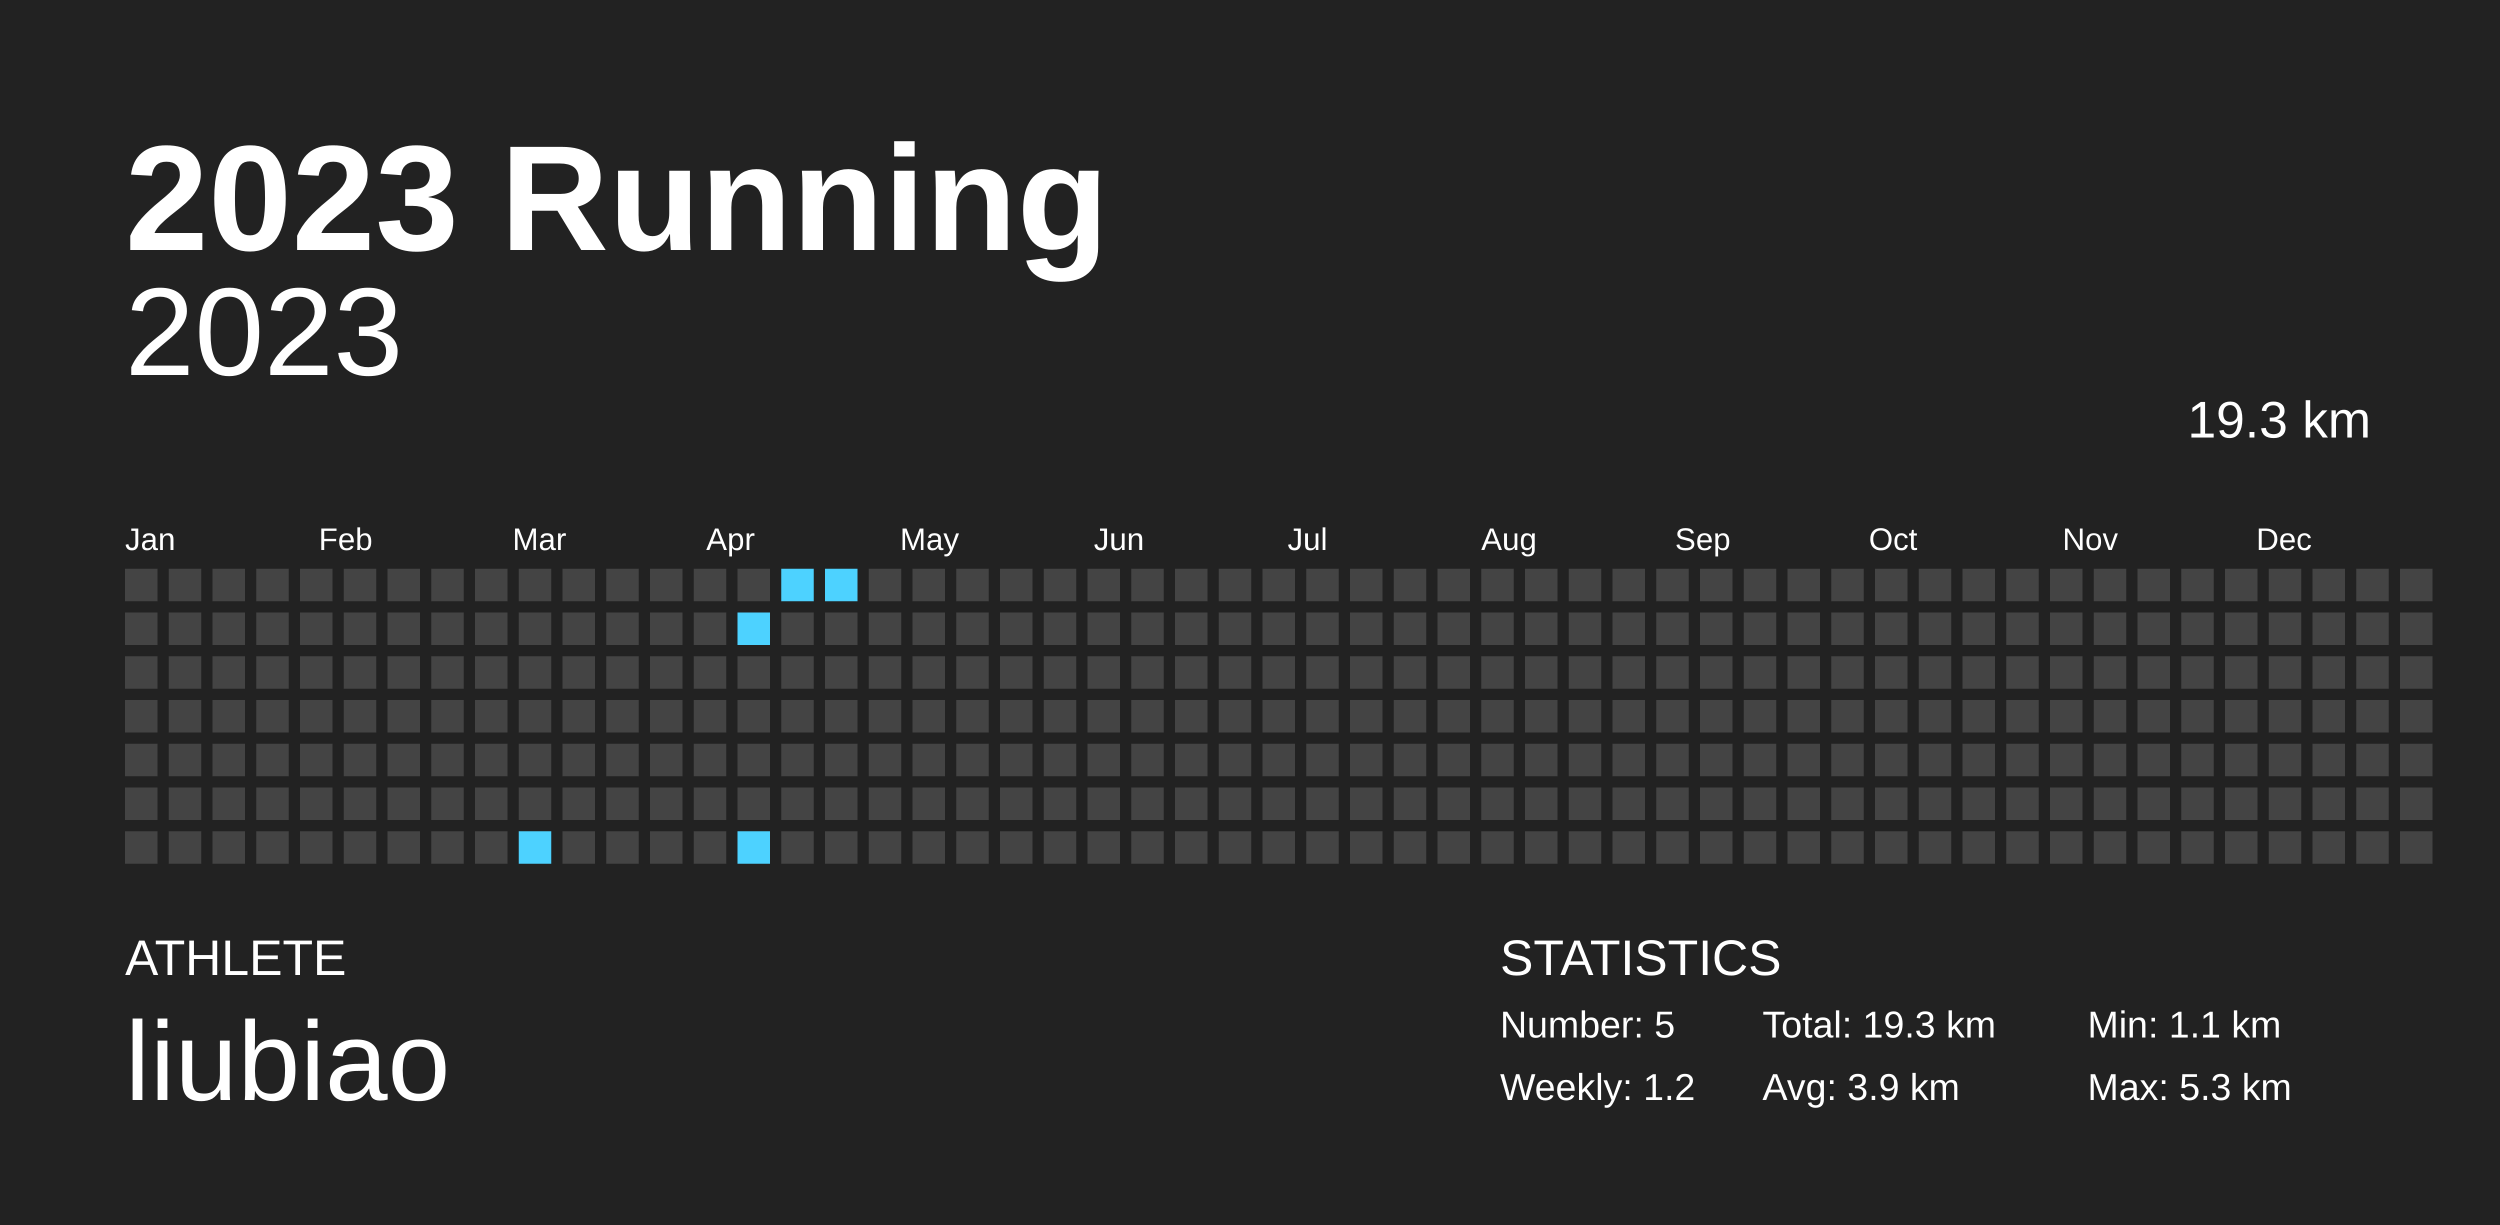
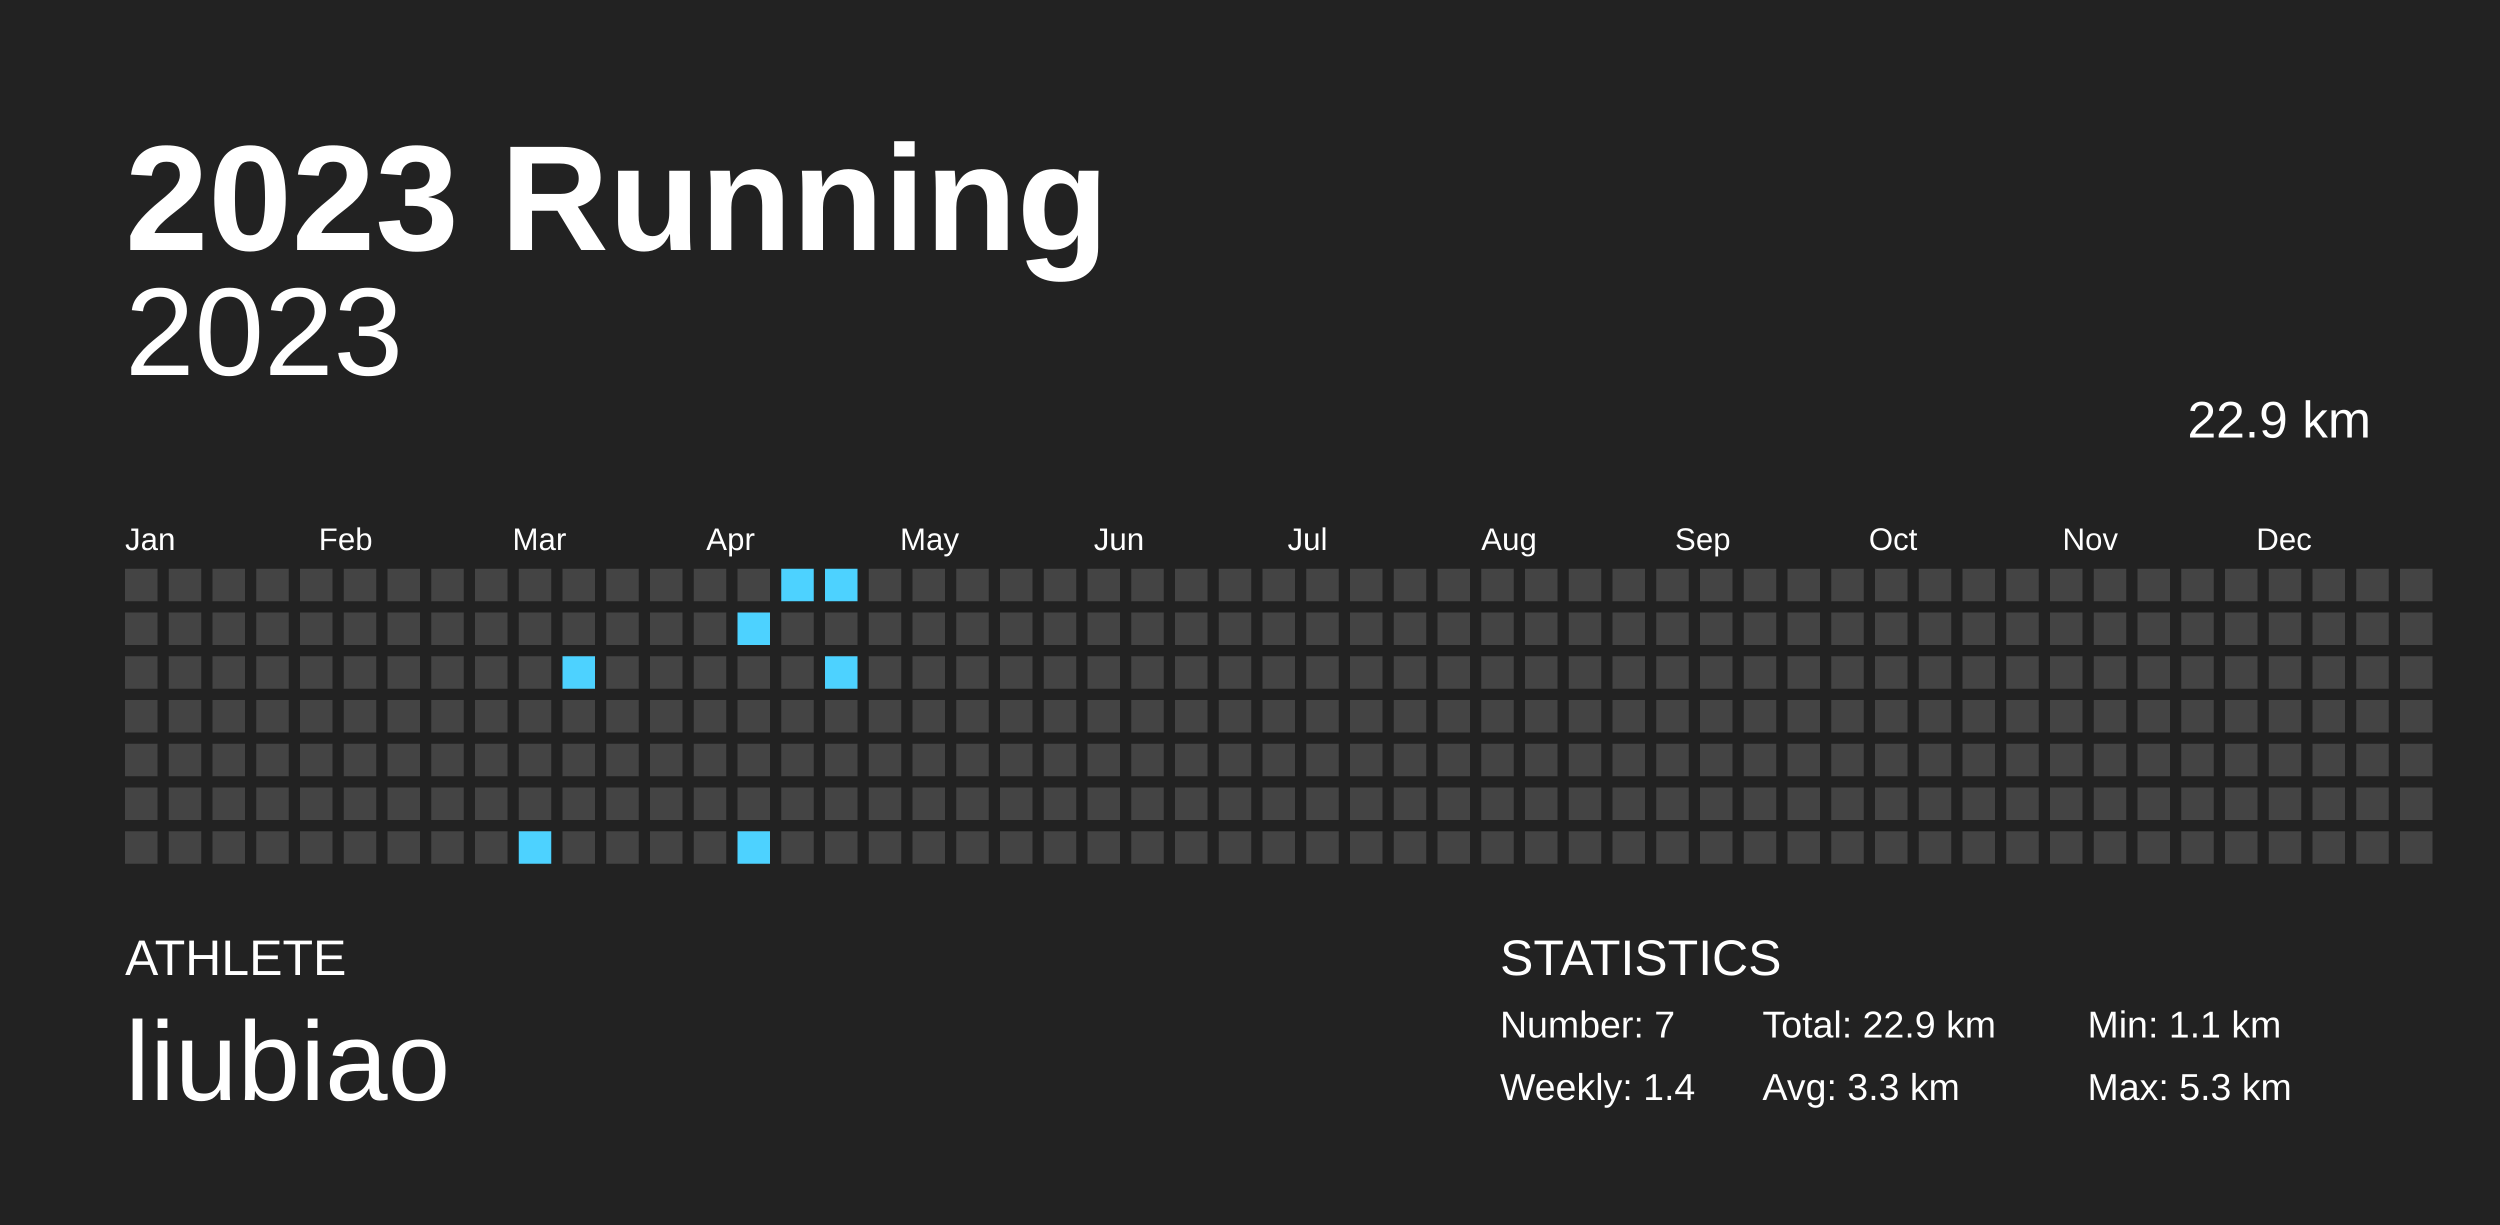
<svg xmlns="http://www.w3.org/2000/svg" baseProfile="full" height="98mm" version="1.1" viewBox="0,0,200,98" width="200mm">
  <defs />
  <rect fill="#222222" height="98" width="200" x="0" y="0" />
  <text fill="#FFFFFF" style="font-size:12px; font-family:Arial; font-weight:bold;" x="10" y="20">2023 Running</text>
  <text fill="#FFFFFF" style="font-size:4px; font-family:Arial" x="10" y="78">ATHLETE</text>
  <text fill="#FFFFFF" style="font-size:9px; font-family:Arial" x="10" y="88">liubiao</text>
  <text fill="#FFFFFF" style="font-size:4px; font-family:Arial" x="120" y="78">STATISTICS</text>
-   <text fill="#FFFFFF" style="font-size:3px; font-family:Arial" x="120" y="83">Number: 5</text>
-   <text fill="#FFFFFF" style="font-size:3px; font-family:Arial" x="120" y="88">Weekly: 1.2</text>
-   <text fill="#FFFFFF" style="font-size:3px; font-family:Arial" x="141" y="83">Total: 19.3 km</text>
-   <text fill="#FFFFFF" style="font-size:3px; font-family:Arial" x="141" y="88">Avg: 3.9 km</text>
+   <text fill="#FFFFFF" style="font-size:3px; font-family:Arial" x="120" y="83">Number: 7</text>
+   <text fill="#FFFFFF" style="font-size:3px; font-family:Arial" x="120" y="88">Weekly: 1.4</text>
+   <text fill="#FFFFFF" style="font-size:3px; font-family:Arial" x="141" y="83">Total: 22.9 km</text>
+   <text fill="#FFFFFF" style="font-size:3px; font-family:Arial" x="141" y="88">Avg: 3.3 km</text>
  <text fill="#FFFFFF" style="font-size:3px; font-family:Arial" x="167" y="83">Min: 1.1 km</text>
  <text fill="#FFFFFF" style="font-size:3px; font-family:Arial" x="167" y="88">Max: 5.3 km</text>
  <text alignment-baseline="hanging" fill="#FFFFFF" style="font-size:10.0px; font-family:Arial;" x="10" y="30">2023</text>
-   <text alignment-baseline="hanging" fill="#FFFFFF" style="font-size:4.125px; font-family:Arial;" x="175" y="35">19.3 km</text>
+   <text alignment-baseline="hanging" fill="#FFFFFF" style="font-size:4.125px; font-family:Arial;" x="175" y="35">22.9 km</text>
  <text fill="#FFFFFF" style="font-size:2.5px; font-family:Arial" x="10.0" y="44">Jan</text>
  <text fill="#FFFFFF" style="font-size:2.5px; font-family:Arial" x="25.5" y="44">Feb</text>
  <text fill="#FFFFFF" style="font-size:2.5px; font-family:Arial" x="41.0" y="44">Mar</text>
  <text fill="#FFFFFF" style="font-size:2.5px; font-family:Arial" x="56.5" y="44">Apr</text>
  <text fill="#FFFFFF" style="font-size:2.5px; font-family:Arial" x="72.0" y="44">May</text>
  <text fill="#FFFFFF" style="font-size:2.5px; font-family:Arial" x="87.5" y="44">Jun</text>
  <text fill="#FFFFFF" style="font-size:2.5px; font-family:Arial" x="103.0" y="44">Jul</text>
  <text fill="#FFFFFF" style="font-size:2.5px; font-family:Arial" x="118.5" y="44">Aug</text>
  <text fill="#FFFFFF" style="font-size:2.5px; font-family:Arial" x="134.0" y="44">Sep</text>
  <text fill="#FFFFFF" style="font-size:2.5px; font-family:Arial" x="149.5" y="44">Oct</text>
  <text fill="#FFFFFF" style="font-size:2.5px; font-family:Arial" x="165.0" y="44">Nov</text>
  <text fill="#FFFFFF" style="font-size:2.5px; font-family:Arial" x="180.5" y="44">Dec</text>
  <rect fill="#444444" height="2.6" width="2.6" x="10.0" y="45.5" />
  <rect fill="#444444" height="2.6" width="2.6" x="10.0" y="49.0" />
  <rect fill="#444444" height="2.6" width="2.6" x="10.0" y="52.5" />
  <rect fill="#444444" height="2.6" width="2.6" x="10.0" y="56.0" />
  <rect fill="#444444" height="2.6" width="2.6" x="10.0" y="59.5" />
  <rect fill="#444444" height="2.6" width="2.6" x="10.0" y="63.0" />
  <rect fill="#444444" height="2.6" width="2.6" x="10.0" y="66.5" />
  <rect fill="#444444" height="2.6" width="2.6" x="13.5" y="45.5" />
  <rect fill="#444444" height="2.6" width="2.6" x="13.5" y="49.0" />
  <rect fill="#444444" height="2.6" width="2.6" x="13.5" y="52.5" />
  <rect fill="#444444" height="2.6" width="2.6" x="13.5" y="56.0" />
  <rect fill="#444444" height="2.6" width="2.6" x="13.5" y="59.5" />
  <rect fill="#444444" height="2.6" width="2.6" x="13.5" y="63.0" />
  <rect fill="#444444" height="2.6" width="2.6" x="13.5" y="66.5" />
  <rect fill="#444444" height="2.6" width="2.6" x="17.0" y="45.5" />
  <rect fill="#444444" height="2.6" width="2.6" x="17.0" y="49.0" />
  <rect fill="#444444" height="2.6" width="2.6" x="17.0" y="52.5" />
  <rect fill="#444444" height="2.6" width="2.6" x="17.0" y="56.0" />
  <rect fill="#444444" height="2.6" width="2.6" x="17.0" y="59.5" />
  <rect fill="#444444" height="2.6" width="2.6" x="17.0" y="63.0" />
  <rect fill="#444444" height="2.6" width="2.6" x="17.0" y="66.5" />
  <rect fill="#444444" height="2.6" width="2.6" x="20.5" y="45.5" />
  <rect fill="#444444" height="2.6" width="2.6" x="20.5" y="49.0" />
  <rect fill="#444444" height="2.6" width="2.6" x="20.5" y="52.5" />
  <rect fill="#444444" height="2.6" width="2.6" x="20.5" y="56.0" />
  <rect fill="#444444" height="2.6" width="2.6" x="20.5" y="59.5" />
  <rect fill="#444444" height="2.6" width="2.6" x="20.5" y="63.0" />
  <rect fill="#444444" height="2.6" width="2.6" x="20.5" y="66.5" />
  <rect fill="#444444" height="2.6" width="2.6" x="24.0" y="45.5" />
  <rect fill="#444444" height="2.6" width="2.6" x="24.0" y="49.0" />
  <rect fill="#444444" height="2.6" width="2.6" x="24.0" y="52.5" />
  <rect fill="#444444" height="2.6" width="2.6" x="24.0" y="56.0" />
  <rect fill="#444444" height="2.6" width="2.6" x="24.0" y="59.5" />
  <rect fill="#444444" height="2.6" width="2.6" x="24.0" y="63.0" />
  <rect fill="#444444" height="2.6" width="2.6" x="24.0" y="66.5" />
  <rect fill="#444444" height="2.6" width="2.6" x="27.5" y="45.5" />
  <rect fill="#444444" height="2.6" width="2.6" x="27.5" y="49.0" />
  <rect fill="#444444" height="2.6" width="2.6" x="27.5" y="52.5" />
  <rect fill="#444444" height="2.6" width="2.6" x="27.5" y="56.0" />
  <rect fill="#444444" height="2.6" width="2.6" x="27.5" y="59.5" />
  <rect fill="#444444" height="2.6" width="2.6" x="27.5" y="63.0" />
  <rect fill="#444444" height="2.6" width="2.6" x="27.5" y="66.5" />
  <rect fill="#444444" height="2.6" width="2.6" x="31.0" y="45.5" />
  <rect fill="#444444" height="2.6" width="2.6" x="31.0" y="49.0" />
  <rect fill="#444444" height="2.6" width="2.6" x="31.0" y="52.5" />
  <rect fill="#444444" height="2.6" width="2.6" x="31.0" y="56.0" />
  <rect fill="#444444" height="2.6" width="2.6" x="31.0" y="59.5" />
  <rect fill="#444444" height="2.6" width="2.6" x="31.0" y="63.0" />
  <rect fill="#444444" height="2.6" width="2.6" x="31.0" y="66.5" />
  <rect fill="#444444" height="2.6" width="2.6" x="34.5" y="45.5" />
  <rect fill="#444444" height="2.6" width="2.6" x="34.5" y="49.0" />
  <rect fill="#444444" height="2.6" width="2.6" x="34.5" y="52.5" />
  <rect fill="#444444" height="2.6" width="2.6" x="34.5" y="56.0" />
  <rect fill="#444444" height="2.6" width="2.6" x="34.5" y="59.5" />
  <rect fill="#444444" height="2.6" width="2.6" x="34.5" y="63.0" />
  <rect fill="#444444" height="2.6" width="2.6" x="34.5" y="66.5" />
  <rect fill="#444444" height="2.6" width="2.6" x="38.0" y="45.5" />
  <rect fill="#444444" height="2.6" width="2.6" x="38.0" y="49.0" />
  <rect fill="#444444" height="2.6" width="2.6" x="38.0" y="52.5" />
  <rect fill="#444444" height="2.6" width="2.6" x="38.0" y="56.0" />
  <rect fill="#444444" height="2.6" width="2.6" x="38.0" y="59.5" />
  <rect fill="#444444" height="2.6" width="2.6" x="38.0" y="63.0" />
  <rect fill="#444444" height="2.6" width="2.6" x="38.0" y="66.5" />
  <rect fill="#444444" height="2.6" width="2.6" x="41.5" y="45.5" />
  <rect fill="#444444" height="2.6" width="2.6" x="41.5" y="49.0" />
  <rect fill="#444444" height="2.6" width="2.6" x="41.5" y="52.5" />
  <rect fill="#444444" height="2.6" width="2.6" x="41.5" y="56.0" />
  <rect fill="#444444" height="2.6" width="2.6" x="41.5" y="59.5" />
  <rect fill="#444444" height="2.6" width="2.6" x="41.5" y="63.0" />
  <rect fill="#4dd2ff" height="2.6" width="2.6" x="41.5" y="66.5" />
  <rect fill="#444444" height="2.6" width="2.6" x="45.0" y="45.5" />
  <rect fill="#444444" height="2.6" width="2.6" x="45.0" y="49.0" />
-   <rect fill="#444444" height="2.6" width="2.6" x="45.0" y="52.5" />
+   <rect fill="#4dd2ff" height="2.6" width="2.6" x="45.0" y="52.5" />
  <rect fill="#444444" height="2.6" width="2.6" x="45.0" y="56.0" />
  <rect fill="#444444" height="2.6" width="2.6" x="45.0" y="59.5" />
  <rect fill="#444444" height="2.6" width="2.6" x="45.0" y="63.0" />
  <rect fill="#444444" height="2.6" width="2.6" x="45.0" y="66.5" />
  <rect fill="#444444" height="2.6" width="2.6" x="48.5" y="45.5" />
  <rect fill="#444444" height="2.6" width="2.6" x="48.5" y="49.0" />
  <rect fill="#444444" height="2.6" width="2.6" x="48.5" y="52.5" />
  <rect fill="#444444" height="2.6" width="2.6" x="48.5" y="56.0" />
  <rect fill="#444444" height="2.6" width="2.6" x="48.5" y="59.5" />
  <rect fill="#444444" height="2.6" width="2.6" x="48.5" y="63.0" />
  <rect fill="#444444" height="2.6" width="2.6" x="48.5" y="66.5" />
  <rect fill="#444444" height="2.6" width="2.6" x="52.0" y="45.5" />
  <rect fill="#444444" height="2.6" width="2.6" x="52.0" y="49.0" />
  <rect fill="#444444" height="2.6" width="2.6" x="52.0" y="52.5" />
  <rect fill="#444444" height="2.6" width="2.6" x="52.0" y="56.0" />
  <rect fill="#444444" height="2.6" width="2.6" x="52.0" y="59.5" />
  <rect fill="#444444" height="2.6" width="2.6" x="52.0" y="63.0" />
  <rect fill="#444444" height="2.6" width="2.6" x="52.0" y="66.5" />
  <rect fill="#444444" height="2.6" width="2.6" x="55.5" y="45.5" />
  <rect fill="#444444" height="2.6" width="2.6" x="55.5" y="49.0" />
  <rect fill="#444444" height="2.6" width="2.6" x="55.5" y="52.5" />
  <rect fill="#444444" height="2.6" width="2.6" x="55.5" y="56.0" />
  <rect fill="#444444" height="2.6" width="2.6" x="55.5" y="59.5" />
  <rect fill="#444444" height="2.6" width="2.6" x="55.5" y="63.0" />
  <rect fill="#444444" height="2.6" width="2.6" x="55.5" y="66.5" />
  <rect fill="#444444" height="2.6" width="2.6" x="59.0" y="45.5" />
  <rect fill="#4dd2ff" height="2.6" width="2.6" x="59.0" y="49.0" />
  <rect fill="#444444" height="2.6" width="2.6" x="59.0" y="52.5" />
  <rect fill="#444444" height="2.6" width="2.6" x="59.0" y="56.0" />
  <rect fill="#444444" height="2.6" width="2.6" x="59.0" y="59.5" />
  <rect fill="#444444" height="2.6" width="2.6" x="59.0" y="63.0" />
  <rect fill="#4dd2ff" height="2.6" width="2.6" x="59.0" y="66.5" />
  <rect fill="#4dd2ff" height="2.6" width="2.6" x="62.5" y="45.5" />
  <rect fill="#444444" height="2.6" width="2.6" x="62.5" y="49.0" />
  <rect fill="#444444" height="2.6" width="2.6" x="62.5" y="52.5" />
  <rect fill="#444444" height="2.6" width="2.6" x="62.5" y="56.0" />
  <rect fill="#444444" height="2.6" width="2.6" x="62.5" y="59.5" />
  <rect fill="#444444" height="2.6" width="2.6" x="62.5" y="63.0" />
  <rect fill="#444444" height="2.6" width="2.6" x="62.5" y="66.5" />
  <rect fill="#4dd2ff" height="2.6" width="2.6" x="66.0" y="45.5" />
  <rect fill="#444444" height="2.6" width="2.6" x="66.0" y="49.0" />
-   <rect fill="#444444" height="2.6" width="2.6" x="66.0" y="52.5" />
+   <rect fill="#4dd2ff" height="2.6" width="2.6" x="66.0" y="52.5" />
  <rect fill="#444444" height="2.6" width="2.6" x="66.0" y="56.0" />
  <rect fill="#444444" height="2.6" width="2.6" x="66.0" y="59.5" />
  <rect fill="#444444" height="2.6" width="2.6" x="66.0" y="63.0" />
  <rect fill="#444444" height="2.6" width="2.6" x="66.0" y="66.5" />
  <rect fill="#444444" height="2.6" width="2.6" x="69.5" y="45.5" />
  <rect fill="#444444" height="2.6" width="2.6" x="69.5" y="49.0" />
  <rect fill="#444444" height="2.6" width="2.6" x="69.5" y="52.5" />
  <rect fill="#444444" height="2.6" width="2.6" x="69.5" y="56.0" />
  <rect fill="#444444" height="2.6" width="2.6" x="69.5" y="59.5" />
  <rect fill="#444444" height="2.6" width="2.6" x="69.5" y="63.0" />
  <rect fill="#444444" height="2.6" width="2.6" x="69.5" y="66.5" />
  <rect fill="#444444" height="2.6" width="2.6" x="73.0" y="45.5" />
  <rect fill="#444444" height="2.6" width="2.6" x="73.0" y="49.0" />
  <rect fill="#444444" height="2.6" width="2.6" x="73.0" y="52.5" />
  <rect fill="#444444" height="2.6" width="2.6" x="73.0" y="56.0" />
  <rect fill="#444444" height="2.6" width="2.6" x="73.0" y="59.5" />
  <rect fill="#444444" height="2.6" width="2.6" x="73.0" y="63.0" />
  <rect fill="#444444" height="2.6" width="2.6" x="73.0" y="66.5" />
  <rect fill="#444444" height="2.6" width="2.6" x="76.5" y="45.5" />
  <rect fill="#444444" height="2.6" width="2.6" x="76.5" y="49.0" />
  <rect fill="#444444" height="2.6" width="2.6" x="76.5" y="52.5" />
  <rect fill="#444444" height="2.6" width="2.6" x="76.5" y="56.0" />
  <rect fill="#444444" height="2.6" width="2.6" x="76.5" y="59.5" />
  <rect fill="#444444" height="2.6" width="2.6" x="76.5" y="63.0" />
  <rect fill="#444444" height="2.6" width="2.6" x="76.5" y="66.5" />
  <rect fill="#444444" height="2.6" width="2.6" x="80.0" y="45.5" />
  <rect fill="#444444" height="2.6" width="2.6" x="80.0" y="49.0" />
  <rect fill="#444444" height="2.6" width="2.6" x="80.0" y="52.5" />
  <rect fill="#444444" height="2.6" width="2.6" x="80.0" y="56.0" />
  <rect fill="#444444" height="2.6" width="2.6" x="80.0" y="59.5" />
  <rect fill="#444444" height="2.6" width="2.6" x="80.0" y="63.0" />
  <rect fill="#444444" height="2.6" width="2.6" x="80.0" y="66.5" />
  <rect fill="#444444" height="2.6" width="2.6" x="83.5" y="45.5" />
  <rect fill="#444444" height="2.6" width="2.6" x="83.5" y="49.0" />
  <rect fill="#444444" height="2.6" width="2.6" x="83.5" y="52.5" />
  <rect fill="#444444" height="2.6" width="2.6" x="83.5" y="56.0" />
  <rect fill="#444444" height="2.6" width="2.6" x="83.5" y="59.5" />
  <rect fill="#444444" height="2.6" width="2.6" x="83.5" y="63.0" />
  <rect fill="#444444" height="2.6" width="2.6" x="83.5" y="66.5" />
  <rect fill="#444444" height="2.6" width="2.6" x="87.0" y="45.5" />
  <rect fill="#444444" height="2.6" width="2.6" x="87.0" y="49.0" />
  <rect fill="#444444" height="2.6" width="2.6" x="87.0" y="52.5" />
  <rect fill="#444444" height="2.6" width="2.6" x="87.0" y="56.0" />
  <rect fill="#444444" height="2.6" width="2.6" x="87.0" y="59.5" />
  <rect fill="#444444" height="2.6" width="2.6" x="87.0" y="63.0" />
  <rect fill="#444444" height="2.6" width="2.6" x="87.0" y="66.5" />
  <rect fill="#444444" height="2.6" width="2.6" x="90.5" y="45.5" />
  <rect fill="#444444" height="2.6" width="2.6" x="90.5" y="49.0" />
  <rect fill="#444444" height="2.6" width="2.6" x="90.5" y="52.5" />
  <rect fill="#444444" height="2.6" width="2.6" x="90.5" y="56.0" />
  <rect fill="#444444" height="2.6" width="2.6" x="90.5" y="59.5" />
  <rect fill="#444444" height="2.6" width="2.6" x="90.5" y="63.0" />
  <rect fill="#444444" height="2.6" width="2.6" x="90.5" y="66.5" />
  <rect fill="#444444" height="2.6" width="2.6" x="94.0" y="45.5" />
  <rect fill="#444444" height="2.6" width="2.6" x="94.0" y="49.0" />
  <rect fill="#444444" height="2.6" width="2.6" x="94.0" y="52.5" />
  <rect fill="#444444" height="2.6" width="2.6" x="94.0" y="56.0" />
  <rect fill="#444444" height="2.6" width="2.6" x="94.0" y="59.5" />
  <rect fill="#444444" height="2.6" width="2.6" x="94.0" y="63.0" />
  <rect fill="#444444" height="2.6" width="2.6" x="94.0" y="66.5" />
  <rect fill="#444444" height="2.6" width="2.6" x="97.5" y="45.5" />
  <rect fill="#444444" height="2.6" width="2.6" x="97.5" y="49.0" />
  <rect fill="#444444" height="2.6" width="2.6" x="97.5" y="52.5" />
  <rect fill="#444444" height="2.6" width="2.6" x="97.5" y="56.0" />
  <rect fill="#444444" height="2.6" width="2.6" x="97.5" y="59.5" />
  <rect fill="#444444" height="2.6" width="2.6" x="97.5" y="63.0" />
  <rect fill="#444444" height="2.6" width="2.6" x="97.5" y="66.5" />
  <rect fill="#444444" height="2.6" width="2.6" x="101.0" y="45.5" />
  <rect fill="#444444" height="2.6" width="2.6" x="101.0" y="49.0" />
  <rect fill="#444444" height="2.6" width="2.6" x="101.0" y="52.5" />
  <rect fill="#444444" height="2.6" width="2.6" x="101.0" y="56.0" />
  <rect fill="#444444" height="2.6" width="2.6" x="101.0" y="59.5" />
  <rect fill="#444444" height="2.6" width="2.6" x="101.0" y="63.0" />
  <rect fill="#444444" height="2.6" width="2.6" x="101.0" y="66.5" />
  <rect fill="#444444" height="2.6" width="2.6" x="104.5" y="45.5" />
  <rect fill="#444444" height="2.6" width="2.6" x="104.5" y="49.0" />
  <rect fill="#444444" height="2.6" width="2.6" x="104.5" y="52.5" />
  <rect fill="#444444" height="2.6" width="2.6" x="104.5" y="56.0" />
  <rect fill="#444444" height="2.6" width="2.6" x="104.5" y="59.5" />
  <rect fill="#444444" height="2.6" width="2.6" x="104.5" y="63.0" />
  <rect fill="#444444" height="2.6" width="2.6" x="104.5" y="66.5" />
  <rect fill="#444444" height="2.6" width="2.6" x="108.0" y="45.5" />
  <rect fill="#444444" height="2.6" width="2.6" x="108.0" y="49.0" />
  <rect fill="#444444" height="2.6" width="2.6" x="108.0" y="52.5" />
  <rect fill="#444444" height="2.6" width="2.6" x="108.0" y="56.0" />
  <rect fill="#444444" height="2.6" width="2.6" x="108.0" y="59.5" />
  <rect fill="#444444" height="2.6" width="2.6" x="108.0" y="63.0" />
  <rect fill="#444444" height="2.6" width="2.6" x="108.0" y="66.5" />
  <rect fill="#444444" height="2.6" width="2.6" x="111.5" y="45.5" />
  <rect fill="#444444" height="2.6" width="2.6" x="111.5" y="49.0" />
  <rect fill="#444444" height="2.6" width="2.6" x="111.5" y="52.5" />
  <rect fill="#444444" height="2.6" width="2.6" x="111.5" y="56.0" />
  <rect fill="#444444" height="2.6" width="2.6" x="111.5" y="59.5" />
  <rect fill="#444444" height="2.6" width="2.6" x="111.5" y="63.0" />
  <rect fill="#444444" height="2.6" width="2.6" x="111.5" y="66.5" />
  <rect fill="#444444" height="2.6" width="2.6" x="115.0" y="45.5" />
  <rect fill="#444444" height="2.6" width="2.6" x="115.0" y="49.0" />
  <rect fill="#444444" height="2.6" width="2.6" x="115.0" y="52.5" />
  <rect fill="#444444" height="2.6" width="2.6" x="115.0" y="56.0" />
  <rect fill="#444444" height="2.6" width="2.6" x="115.0" y="59.5" />
  <rect fill="#444444" height="2.6" width="2.6" x="115.0" y="63.0" />
  <rect fill="#444444" height="2.6" width="2.6" x="115.0" y="66.5" />
  <rect fill="#444444" height="2.6" width="2.6" x="118.5" y="45.5" />
  <rect fill="#444444" height="2.6" width="2.6" x="118.5" y="49.0" />
  <rect fill="#444444" height="2.6" width="2.6" x="118.5" y="52.5" />
  <rect fill="#444444" height="2.6" width="2.6" x="118.5" y="56.0" />
  <rect fill="#444444" height="2.6" width="2.6" x="118.5" y="59.5" />
  <rect fill="#444444" height="2.6" width="2.6" x="118.5" y="63.0" />
  <rect fill="#444444" height="2.6" width="2.6" x="118.5" y="66.5" />
  <rect fill="#444444" height="2.6" width="2.6" x="122.0" y="45.5" />
  <rect fill="#444444" height="2.6" width="2.6" x="122.0" y="49.0" />
  <rect fill="#444444" height="2.6" width="2.6" x="122.0" y="52.5" />
  <rect fill="#444444" height="2.6" width="2.6" x="122.0" y="56.0" />
  <rect fill="#444444" height="2.6" width="2.6" x="122.0" y="59.5" />
  <rect fill="#444444" height="2.6" width="2.6" x="122.0" y="63.0" />
  <rect fill="#444444" height="2.6" width="2.6" x="122.0" y="66.5" />
  <rect fill="#444444" height="2.6" width="2.6" x="125.5" y="45.5" />
  <rect fill="#444444" height="2.6" width="2.6" x="125.5" y="49.0" />
  <rect fill="#444444" height="2.6" width="2.6" x="125.5" y="52.5" />
  <rect fill="#444444" height="2.6" width="2.6" x="125.5" y="56.0" />
  <rect fill="#444444" height="2.6" width="2.6" x="125.5" y="59.5" />
  <rect fill="#444444" height="2.6" width="2.6" x="125.5" y="63.0" />
  <rect fill="#444444" height="2.6" width="2.6" x="125.5" y="66.5" />
  <rect fill="#444444" height="2.6" width="2.6" x="129.0" y="45.5" />
  <rect fill="#444444" height="2.6" width="2.6" x="129.0" y="49.0" />
  <rect fill="#444444" height="2.6" width="2.6" x="129.0" y="52.5" />
  <rect fill="#444444" height="2.6" width="2.6" x="129.0" y="56.0" />
  <rect fill="#444444" height="2.6" width="2.6" x="129.0" y="59.5" />
  <rect fill="#444444" height="2.6" width="2.6" x="129.0" y="63.0" />
  <rect fill="#444444" height="2.6" width="2.6" x="129.0" y="66.5" />
  <rect fill="#444444" height="2.6" width="2.6" x="132.5" y="45.5" />
  <rect fill="#444444" height="2.6" width="2.6" x="132.5" y="49.0" />
  <rect fill="#444444" height="2.6" width="2.6" x="132.5" y="52.5" />
  <rect fill="#444444" height="2.6" width="2.6" x="132.5" y="56.0" />
  <rect fill="#444444" height="2.6" width="2.6" x="132.5" y="59.5" />
  <rect fill="#444444" height="2.6" width="2.6" x="132.5" y="63.0" />
  <rect fill="#444444" height="2.6" width="2.6" x="132.5" y="66.5" />
  <rect fill="#444444" height="2.6" width="2.6" x="136.0" y="45.5" />
  <rect fill="#444444" height="2.6" width="2.6" x="136.0" y="49.0" />
  <rect fill="#444444" height="2.6" width="2.6" x="136.0" y="52.5" />
  <rect fill="#444444" height="2.6" width="2.6" x="136.0" y="56.0" />
  <rect fill="#444444" height="2.6" width="2.6" x="136.0" y="59.5" />
  <rect fill="#444444" height="2.6" width="2.6" x="136.0" y="63.0" />
  <rect fill="#444444" height="2.6" width="2.6" x="136.0" y="66.5" />
  <rect fill="#444444" height="2.6" width="2.6" x="139.5" y="45.5" />
  <rect fill="#444444" height="2.6" width="2.6" x="139.5" y="49.0" />
  <rect fill="#444444" height="2.6" width="2.6" x="139.5" y="52.5" />
  <rect fill="#444444" height="2.6" width="2.6" x="139.5" y="56.0" />
  <rect fill="#444444" height="2.6" width="2.6" x="139.5" y="59.5" />
  <rect fill="#444444" height="2.6" width="2.6" x="139.5" y="63.0" />
  <rect fill="#444444" height="2.6" width="2.6" x="139.5" y="66.5" />
  <rect fill="#444444" height="2.6" width="2.6" x="143.0" y="45.5" />
  <rect fill="#444444" height="2.6" width="2.6" x="143.0" y="49.0" />
  <rect fill="#444444" height="2.6" width="2.6" x="143.0" y="52.5" />
  <rect fill="#444444" height="2.6" width="2.6" x="143.0" y="56.0" />
  <rect fill="#444444" height="2.6" width="2.6" x="143.0" y="59.5" />
  <rect fill="#444444" height="2.6" width="2.6" x="143.0" y="63.0" />
  <rect fill="#444444" height="2.6" width="2.6" x="143.0" y="66.5" />
  <rect fill="#444444" height="2.6" width="2.6" x="146.5" y="45.5" />
  <rect fill="#444444" height="2.6" width="2.6" x="146.5" y="49.0" />
  <rect fill="#444444" height="2.6" width="2.6" x="146.5" y="52.5" />
  <rect fill="#444444" height="2.6" width="2.6" x="146.5" y="56.0" />
  <rect fill="#444444" height="2.6" width="2.6" x="146.5" y="59.5" />
  <rect fill="#444444" height="2.6" width="2.6" x="146.5" y="63.0" />
  <rect fill="#444444" height="2.6" width="2.6" x="146.5" y="66.5" />
  <rect fill="#444444" height="2.6" width="2.6" x="150.0" y="45.5" />
  <rect fill="#444444" height="2.6" width="2.6" x="150.0" y="49.0" />
  <rect fill="#444444" height="2.6" width="2.6" x="150.0" y="52.5" />
  <rect fill="#444444" height="2.6" width="2.6" x="150.0" y="56.0" />
  <rect fill="#444444" height="2.6" width="2.6" x="150.0" y="59.5" />
  <rect fill="#444444" height="2.6" width="2.6" x="150.0" y="63.0" />
  <rect fill="#444444" height="2.6" width="2.6" x="150.0" y="66.5" />
  <rect fill="#444444" height="2.6" width="2.6" x="153.5" y="45.5" />
  <rect fill="#444444" height="2.6" width="2.6" x="153.5" y="49.0" />
  <rect fill="#444444" height="2.6" width="2.6" x="153.5" y="52.5" />
  <rect fill="#444444" height="2.6" width="2.6" x="153.5" y="56.0" />
  <rect fill="#444444" height="2.6" width="2.6" x="153.5" y="59.5" />
  <rect fill="#444444" height="2.6" width="2.6" x="153.5" y="63.0" />
  <rect fill="#444444" height="2.6" width="2.6" x="153.5" y="66.5" />
  <rect fill="#444444" height="2.6" width="2.6" x="157.0" y="45.5" />
  <rect fill="#444444" height="2.6" width="2.6" x="157.0" y="49.0" />
  <rect fill="#444444" height="2.6" width="2.6" x="157.0" y="52.5" />
  <rect fill="#444444" height="2.6" width="2.6" x="157.0" y="56.0" />
  <rect fill="#444444" height="2.6" width="2.6" x="157.0" y="59.5" />
  <rect fill="#444444" height="2.6" width="2.6" x="157.0" y="63.0" />
  <rect fill="#444444" height="2.6" width="2.6" x="157.0" y="66.5" />
  <rect fill="#444444" height="2.6" width="2.6" x="160.5" y="45.5" />
  <rect fill="#444444" height="2.6" width="2.6" x="160.5" y="49.0" />
  <rect fill="#444444" height="2.6" width="2.6" x="160.5" y="52.5" />
  <rect fill="#444444" height="2.6" width="2.6" x="160.5" y="56.0" />
  <rect fill="#444444" height="2.6" width="2.6" x="160.5" y="59.5" />
  <rect fill="#444444" height="2.6" width="2.6" x="160.5" y="63.0" />
  <rect fill="#444444" height="2.6" width="2.6" x="160.5" y="66.5" />
  <rect fill="#444444" height="2.6" width="2.6" x="164.0" y="45.5" />
  <rect fill="#444444" height="2.6" width="2.6" x="164.0" y="49.0" />
  <rect fill="#444444" height="2.6" width="2.6" x="164.0" y="52.5" />
  <rect fill="#444444" height="2.6" width="2.6" x="164.0" y="56.0" />
  <rect fill="#444444" height="2.6" width="2.6" x="164.0" y="59.5" />
  <rect fill="#444444" height="2.6" width="2.6" x="164.0" y="63.0" />
  <rect fill="#444444" height="2.6" width="2.6" x="164.0" y="66.5" />
  <rect fill="#444444" height="2.6" width="2.6" x="167.5" y="45.5" />
  <rect fill="#444444" height="2.6" width="2.6" x="167.5" y="49.0" />
  <rect fill="#444444" height="2.6" width="2.6" x="167.5" y="52.5" />
  <rect fill="#444444" height="2.6" width="2.6" x="167.5" y="56.0" />
  <rect fill="#444444" height="2.6" width="2.6" x="167.5" y="59.5" />
  <rect fill="#444444" height="2.6" width="2.6" x="167.5" y="63.0" />
  <rect fill="#444444" height="2.6" width="2.6" x="167.5" y="66.5" />
  <rect fill="#444444" height="2.6" width="2.6" x="171.0" y="45.5" />
  <rect fill="#444444" height="2.6" width="2.6" x="171.0" y="49.0" />
  <rect fill="#444444" height="2.6" width="2.6" x="171.0" y="52.5" />
  <rect fill="#444444" height="2.6" width="2.6" x="171.0" y="56.0" />
  <rect fill="#444444" height="2.6" width="2.6" x="171.0" y="59.5" />
  <rect fill="#444444" height="2.6" width="2.6" x="171.0" y="63.0" />
  <rect fill="#444444" height="2.6" width="2.6" x="171.0" y="66.5" />
  <rect fill="#444444" height="2.6" width="2.6" x="174.5" y="45.5" />
  <rect fill="#444444" height="2.6" width="2.6" x="174.5" y="49.0" />
  <rect fill="#444444" height="2.6" width="2.6" x="174.5" y="52.5" />
  <rect fill="#444444" height="2.6" width="2.6" x="174.5" y="56.0" />
  <rect fill="#444444" height="2.6" width="2.6" x="174.5" y="59.5" />
  <rect fill="#444444" height="2.6" width="2.6" x="174.5" y="63.0" />
  <rect fill="#444444" height="2.6" width="2.6" x="174.5" y="66.5" />
  <rect fill="#444444" height="2.6" width="2.6" x="178.0" y="45.5" />
  <rect fill="#444444" height="2.6" width="2.6" x="178.0" y="49.0" />
  <rect fill="#444444" height="2.6" width="2.6" x="178.0" y="52.5" />
  <rect fill="#444444" height="2.6" width="2.6" x="178.0" y="56.0" />
  <rect fill="#444444" height="2.6" width="2.6" x="178.0" y="59.5" />
  <rect fill="#444444" height="2.6" width="2.6" x="178.0" y="63.0" />
  <rect fill="#444444" height="2.6" width="2.6" x="178.0" y="66.5" />
  <rect fill="#444444" height="2.6" width="2.6" x="181.5" y="45.5" />
  <rect fill="#444444" height="2.6" width="2.6" x="181.5" y="49.0" />
  <rect fill="#444444" height="2.6" width="2.6" x="181.5" y="52.5" />
  <rect fill="#444444" height="2.6" width="2.6" x="181.5" y="56.0" />
  <rect fill="#444444" height="2.6" width="2.6" x="181.5" y="59.5" />
  <rect fill="#444444" height="2.6" width="2.6" x="181.5" y="63.0" />
  <rect fill="#444444" height="2.6" width="2.6" x="181.5" y="66.5" />
  <rect fill="#444444" height="2.6" width="2.6" x="185.0" y="45.5" />
  <rect fill="#444444" height="2.6" width="2.6" x="185.0" y="49.0" />
  <rect fill="#444444" height="2.6" width="2.6" x="185.0" y="52.5" />
  <rect fill="#444444" height="2.6" width="2.6" x="185.0" y="56.0" />
  <rect fill="#444444" height="2.6" width="2.6" x="185.0" y="59.5" />
  <rect fill="#444444" height="2.6" width="2.6" x="185.0" y="63.0" />
  <rect fill="#444444" height="2.6" width="2.6" x="185.0" y="66.5" />
  <rect fill="#444444" height="2.6" width="2.6" x="188.5" y="45.5" />
  <rect fill="#444444" height="2.6" width="2.6" x="188.5" y="49.0" />
  <rect fill="#444444" height="2.6" width="2.6" x="188.5" y="52.5" />
  <rect fill="#444444" height="2.6" width="2.6" x="188.5" y="56.0" />
  <rect fill="#444444" height="2.6" width="2.6" x="188.5" y="59.5" />
  <rect fill="#444444" height="2.6" width="2.6" x="188.5" y="63.0" />
  <rect fill="#444444" height="2.6" width="2.6" x="188.5" y="66.5" />
  <rect fill="#444444" height="2.6" width="2.6" x="192.0" y="45.5" />
  <rect fill="#444444" height="2.6" width="2.6" x="192.0" y="49.0" />
  <rect fill="#444444" height="2.6" width="2.6" x="192.0" y="52.5" />
  <rect fill="#444444" height="2.6" width="2.6" x="192.0" y="56.0" />
  <rect fill="#444444" height="2.6" width="2.6" x="192.0" y="59.5" />
  <rect fill="#444444" height="2.6" width="2.6" x="192.0" y="63.0" />
  <rect fill="#444444" height="2.6" width="2.6" x="192.0" y="66.5" />
</svg>
